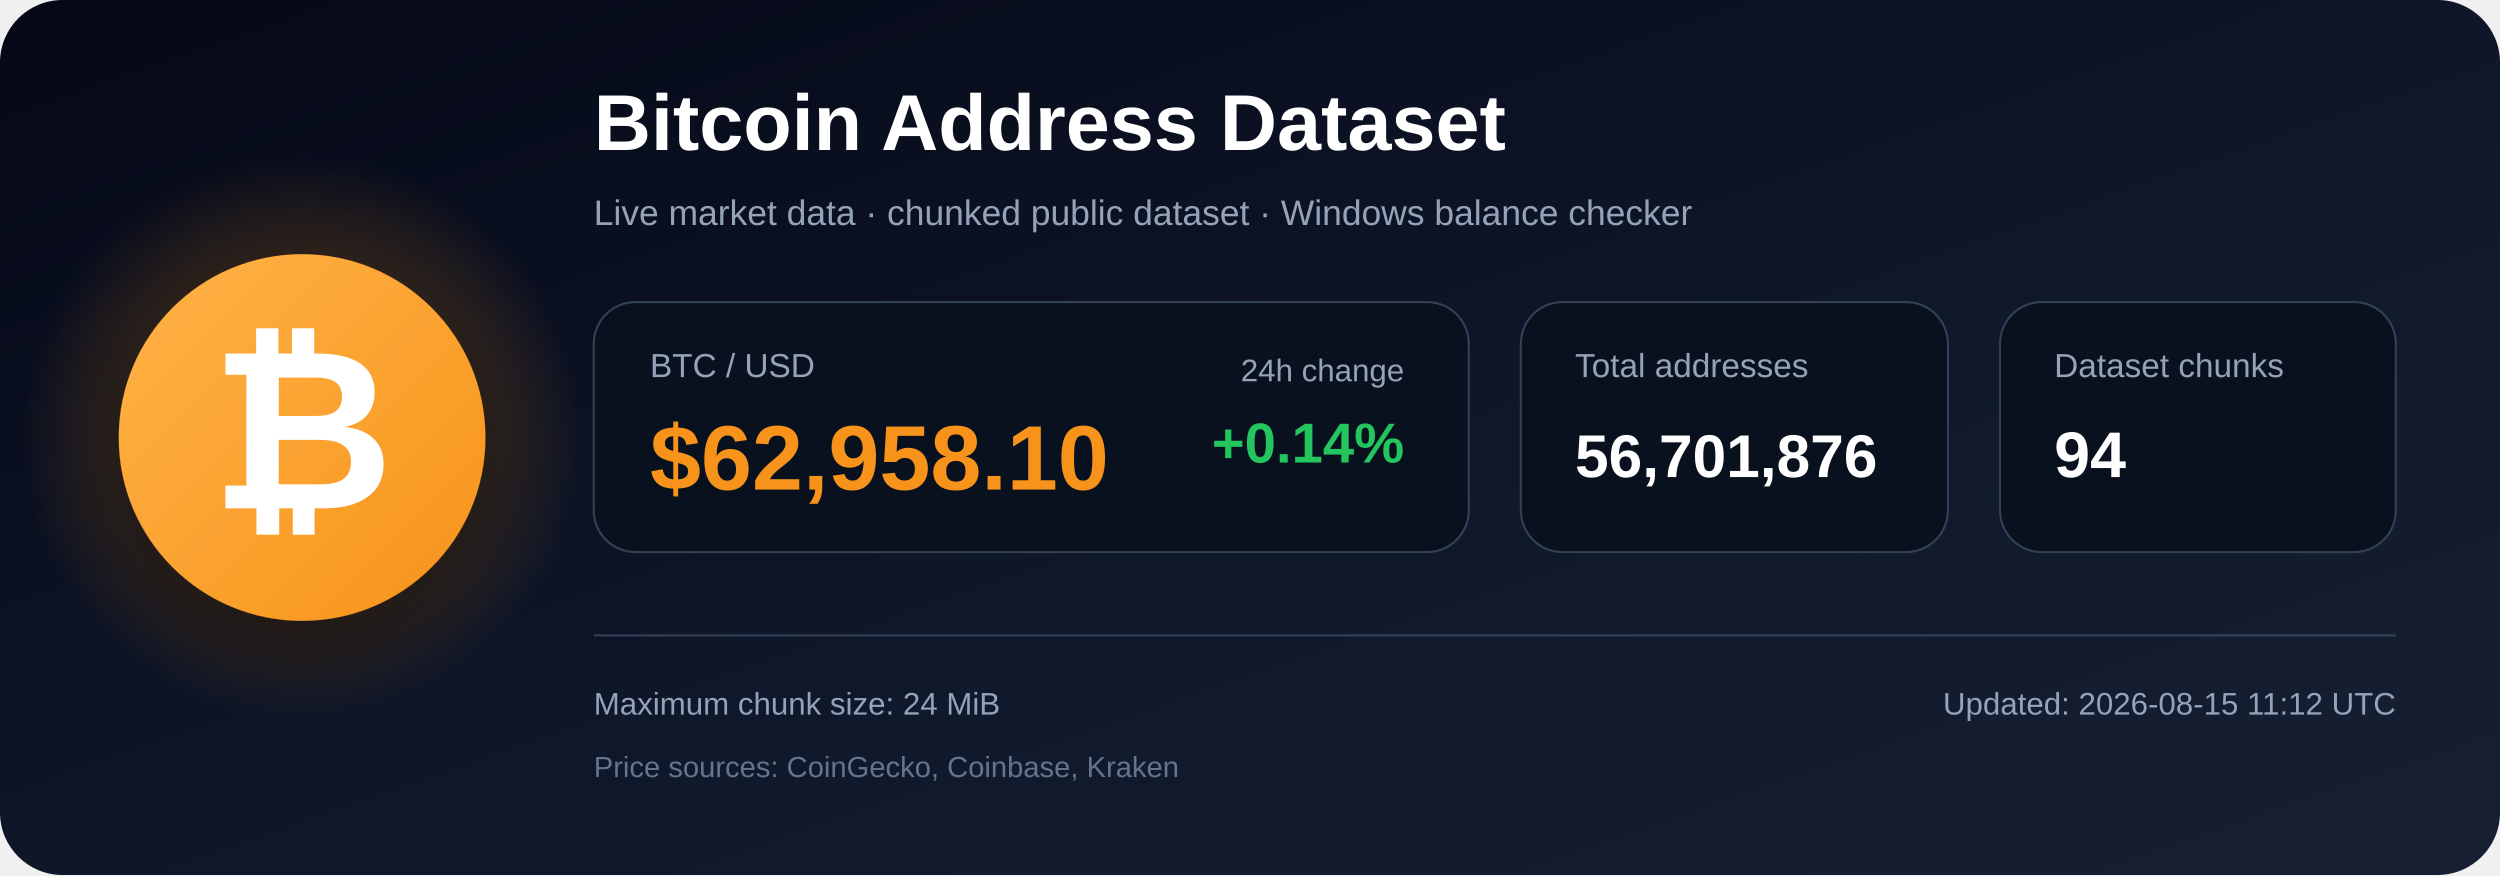
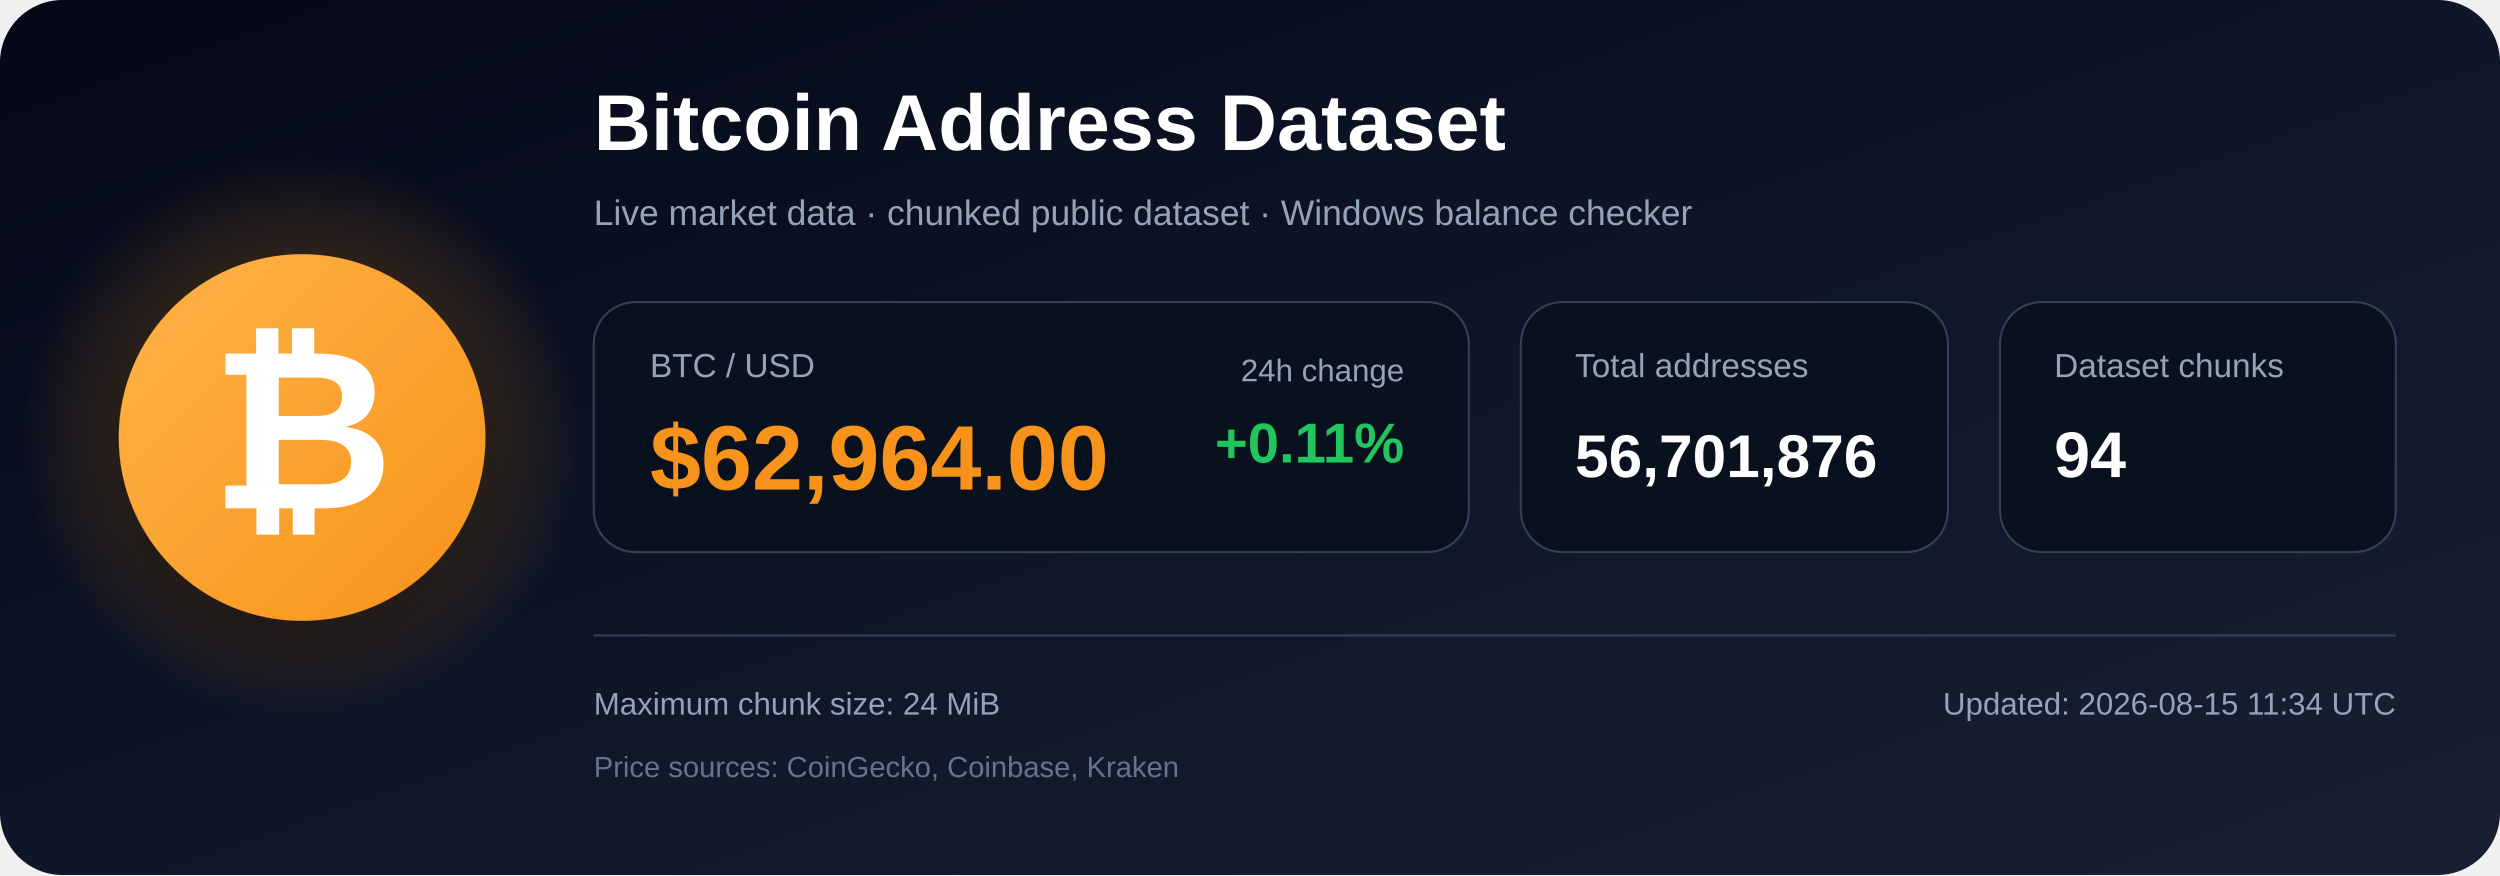
<svg xmlns="http://www.w3.org/2000/svg" width="1200" height="420" viewBox="0 0 1200 420" role="img" aria-labelledby="title description">
  <defs>
    <linearGradient id="bg" x1="0" y1="0" x2="1" y2="1">
      <stop offset="0%" stop-color="#050816" />
      <stop offset="55%" stop-color="#0f172a" />
      <stop offset="100%" stop-color="#172033" />
    </linearGradient>
    <radialGradient id="glow">
      <stop offset="0%" stop-color="#f7931a" stop-opacity=".48" />
      <stop offset="100%" stop-color="#f7931a" stop-opacity="0" />
    </radialGradient>
    <linearGradient id="orange" x1="0" y1="0" x2="1" y2="1">
      <stop offset="0%" stop-color="#ffb347" />
      <stop offset="100%" stop-color="#f7931a" />
    </linearGradient>
    <filter id="shadow" x="-40%" y="-40%" width="180%" height="180%">
      <feDropShadow dx="0" dy="12" stdDeviation="18" flood-color="#000000" flood-opacity=".50" />
    </filter>
  </defs>
  <rect width="1200" height="420" rx="30" fill="url(#bg)" />
  <circle cx="145" cy="210" r="135" fill="url(#glow)" />
  <circle cx="145" cy="210" r="88" fill="url(#orange)" filter="url(#shadow)" />
  <text x="145" y="244" text-anchor="middle" font-family="Arial, Helvetica, sans-serif" font-size="108" font-weight="700" fill="#ffffff">₿</text>
  <text x="285" y="72" font-family="Arial, Helvetica, sans-serif" font-size="38" font-weight="700" fill="#ffffff">
    Bitcoin Address Dataset
  </text>
  <text x="285" y="108" font-family="Arial, Helvetica, sans-serif" font-size="17" fill="#94a3b8">
    Live market data · chunked public dataset · Windows balance checker
  </text>
  <rect x="285" y="145" width="420" height="120" rx="20" fill="#09111f" stroke="#334155" />
  <text x="312" y="181" font-family="Arial, Helvetica, sans-serif" font-size="16" fill="#94a3b8">BTC / USD</text>
-   <text x="312" y="235" font-family="Arial, Helvetica, sans-serif" font-size="44" font-weight="700" fill="#f7931a">$62,958.10</text>
+   <text x="312" y="235" font-family="Arial, Helvetica, sans-serif" font-size="44" font-weight="700" fill="#f7931a">$62,964.00</text>
  <text x="674" y="183" text-anchor="end" font-family="Arial, Helvetica, sans-serif" font-size="15" fill="#94a3b8">24h change</text>
-   <text x="674" y="222" text-anchor="end" font-family="Arial, Helvetica, sans-serif" font-size="27" font-weight="700" fill="#22c55e">+0.14%</text>
+   <text x="674" y="222" text-anchor="end" font-family="Arial, Helvetica, sans-serif" font-size="27" font-weight="700" fill="#22c55e">+0.11%</text>
  <rect x="730" y="145" width="205" height="120" rx="20" fill="#09111f" stroke="#334155" />
  <text x="756" y="181" font-family="Arial, Helvetica, sans-serif" font-size="16" fill="#94a3b8">Total addresses</text>
  <text x="756" y="229" font-family="Arial, Helvetica, sans-serif" font-size="29" font-weight="700" fill="#ffffff">56,701,876</text>
  <rect x="960" y="145" width="190" height="120" rx="20" fill="#09111f" stroke="#334155" />
  <text x="986" y="181" font-family="Arial, Helvetica, sans-serif" font-size="16" fill="#94a3b8">Dataset chunks</text>
  <text x="986" y="229" font-family="Arial, Helvetica, sans-serif" font-size="31" font-weight="700" fill="#ffffff">94</text>
  <line x1="285" y1="305" x2="1150" y2="305" stroke="#334155" stroke-width="1" />
  <text x="285" y="343" font-family="Arial, Helvetica, sans-serif" font-size="15" fill="#94a3b8">
    Maximum chunk size: 24 MiB
  </text>
  <text x="285" y="373" font-family="Arial, Helvetica, sans-serif" font-size="14" fill="#64748b">
    Price sources: CoinGecko, Coinbase, Kraken
  </text>
  <text x="1150" y="343" text-anchor="end" font-family="Arial, Helvetica, sans-serif" font-size="15" fill="#94a3b8">
-     Updated: 2026-08-15 11:12 UTC
+     Updated: 2026-08-15 11:34 UTC
  </text>
</svg>
